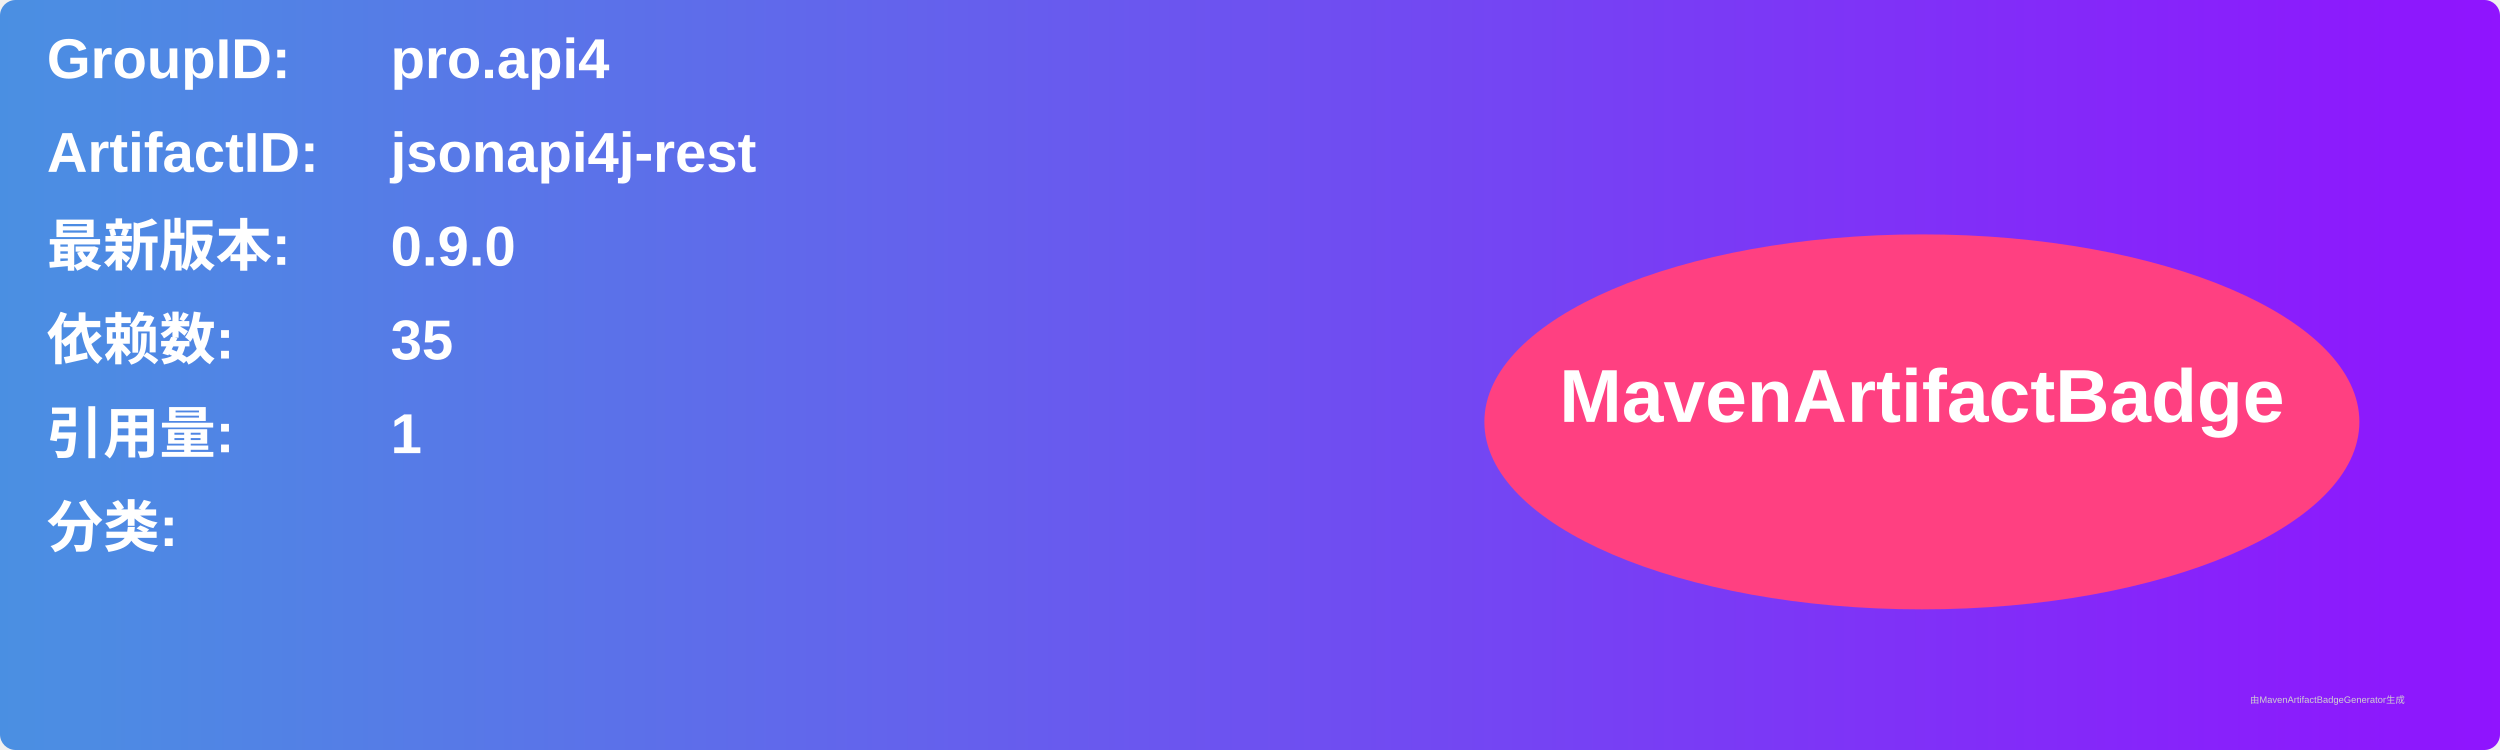
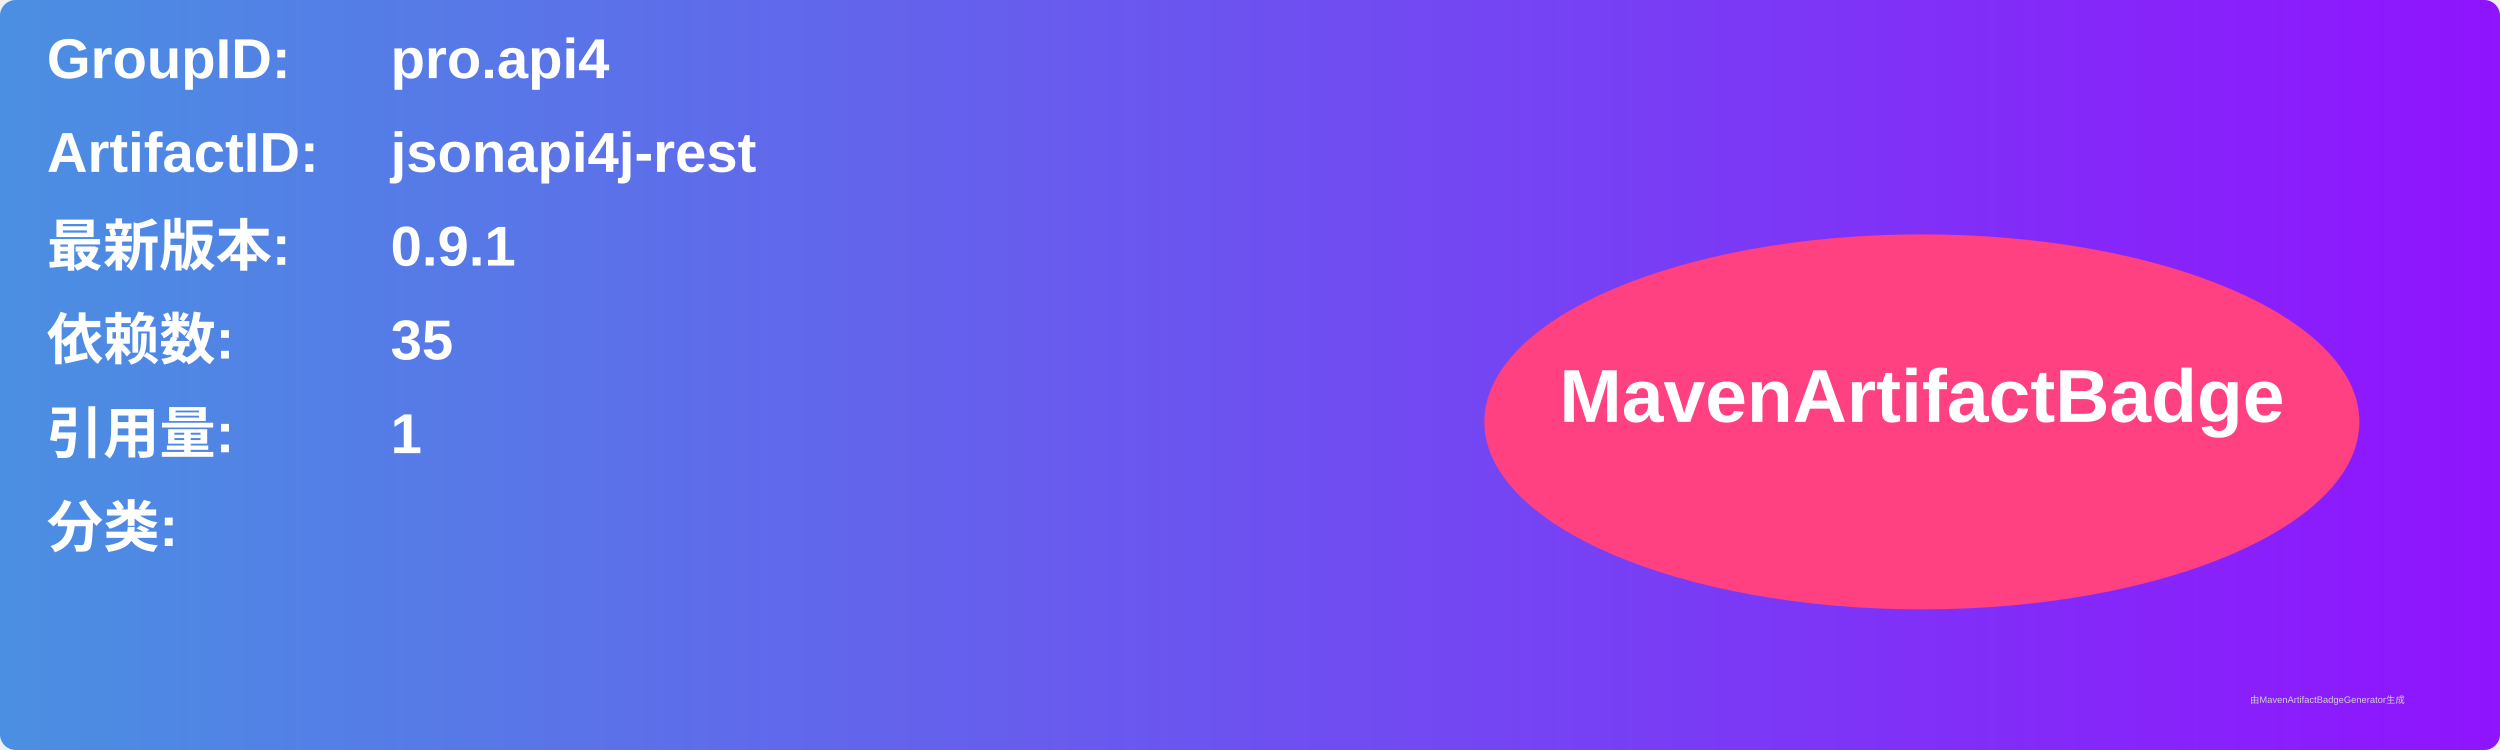
<svg xmlns="http://www.w3.org/2000/svg" width="800" height="240" viewBox="0 0 800 240">
  <linearGradient id="grad" x1="0%" y1="0%" x2="100%" y2="0%">
    <stop offset="0%" stop-color="#4a90e2" />
    <stop offset="100%" stop-color="#9013fe" />
  </linearGradient>
  <rect width="100%" height="100%" rx="5" ry="5" fill="url(#grad)" />
  <g transform="translate(15, 15)">
    <text x="0" y="10" font-family="Arial" font-size="18" fill="white" font-weight="bold" width="260">GroupID:</text>
    <text x="110" y="10" font-family="Arial" font-size="18" fill="white" font-weight="bold" width="460">pro.api4</text>
    <text x="0" y="40" font-family="Arial" font-size="18" fill="white" font-weight="bold" width="260">ArtifactID:</text>
    <text x="110" y="40" font-family="Arial" font-size="18" fill="white" font-weight="bold" width="460">jsonapi4j-rest</text>
    <text x="0" y="70" font-family="Arial" font-size="18" fill="white" font-weight="bold">最新版本:</text>
    <text x="110" y="70" font-family="Arial" font-size="18" fill="white" font-weight="bold">
-       <tspan font-weight="bold">0.9.0</tspan>
+       <tspan font-weight="bold">0.9.1</tspan>
    </text>
    <text x="0" y="100" font-family="Arial" font-size="18" fill="white" font-weight="bold">依赖数: </text>
    <text x="110" y="100" font-family="Arial" font-size="18" fill="white">
      <tspan font-weight="bold">35</tspan>
    </text>
    <text x="0" y="130" font-family="Arial" font-size="18" fill="white" font-weight="bold">引用量: </text>
    <text x="110" y="130" font-family="Arial" font-size="18" fill="white">
      <tspan font-weight="bold">1</tspan>
    </text>
    <text x="0" y="160" font-family="Arial" font-size="18" fill="white" font-weight="bold">分类:</text>
    <text x="10" y="190" font-family="Arial" font-size="10" fill="white">
      <tspan font-weight="bold" />
    </text>
    <ellipse cx="600" cy="120" rx="140" ry="60" fill="#ff4081" />
    <text x="600" y="120" text-anchor="middle" font-family="Arial" font-size="24" fill="white" font-weight="bold">MavenArtifactBadge</text>
  </g>
  <text x="720" y="225" font-family="Arial" font-size="3" fill="#d0d0d0">由MavenArtifactBadgeGenerator生成</text>
</svg>
